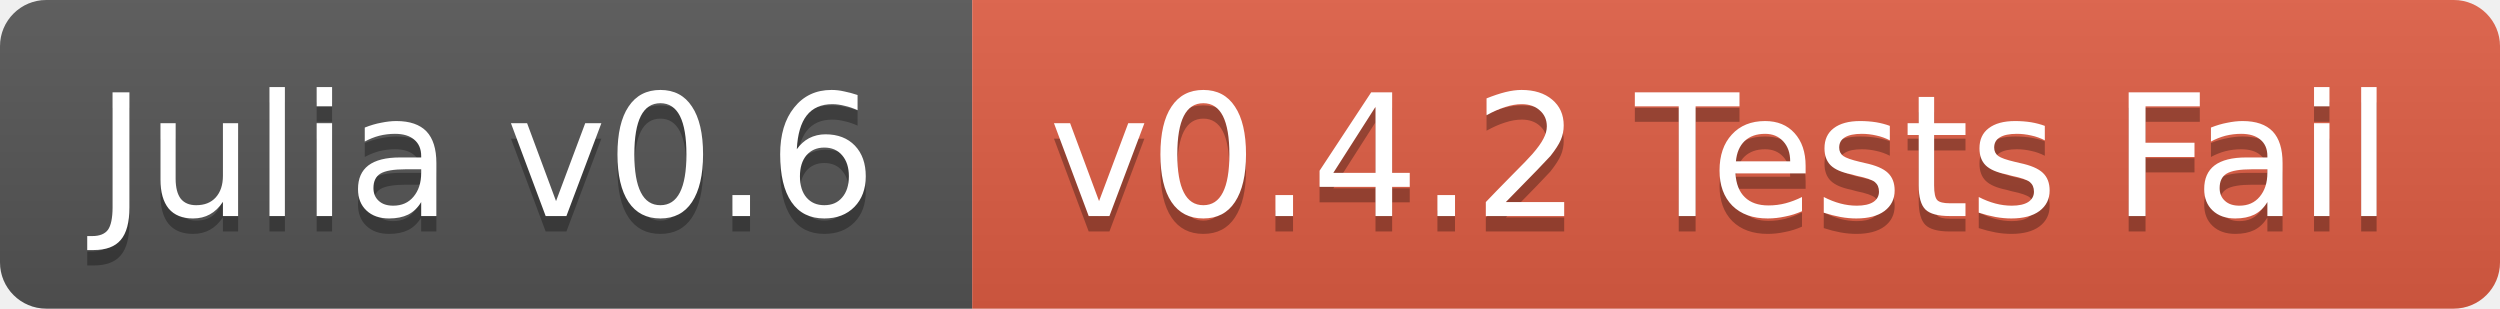
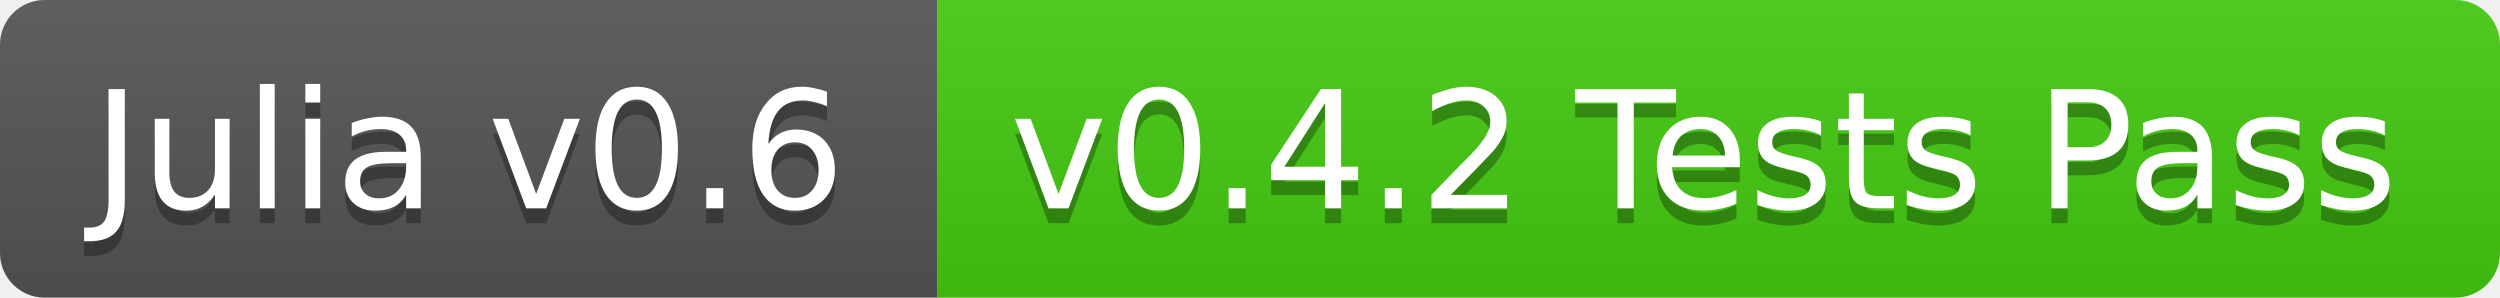
- <svg xmlns="http://www.w3.org/2000/svg" width="162" height="20">
+ <svg xmlns="http://www.w3.org/2000/svg" width="168" height="20">
  <linearGradient id="b" x2="0" y2="100%">
    <stop offset="0" stop-color="#bbb" stop-opacity=".1" />
    <stop offset="1" stop-opacity=".1" />
  </linearGradient>
  <clipPath id="a">
-     <rect width="162" height="20" rx="3" fill="#fff" />
+     <rect width="168" height="20" rx="3" fill="#fff" />
  </clipPath>
  <g clip-path="url(#a)">
    <path fill="#555" d="M0 0h63v20H0z" />
-     <path fill="#e05d44" d="M63 0h99v20H63z" />
-     <path fill="url(#b)" d="M0 0h162v20H0z" />
+     <path fill="#4c1" d="M63 0h105v20H63z" />
+     <path fill="url(#b)" d="M0 0h168v20H0z" />
  </g>
  <g fill="#fff" text-anchor="middle" font-family="DejaVu Sans,Verdana,Geneva,sans-serif" font-size="11">
    <text x="31.5" y="15" fill="#010101" fill-opacity=".3">Julia v0.6</text>
    <text x="31.5" y="14">Julia v0.6</text>
-     <text x="111.5" y="15" fill="#010101" fill-opacity=".3">v0.4.2 Tests Fail</text>
-     <text x="111.5" y="14">v0.4.2 Tests Fail</text>
+     <text x="114.5" y="15" fill="#010101" fill-opacity=".3">v0.4.2 Tests Pass</text>
+     <text x="114.5" y="14">v0.4.2 Tests Pass</text>
  </g>
</svg>
